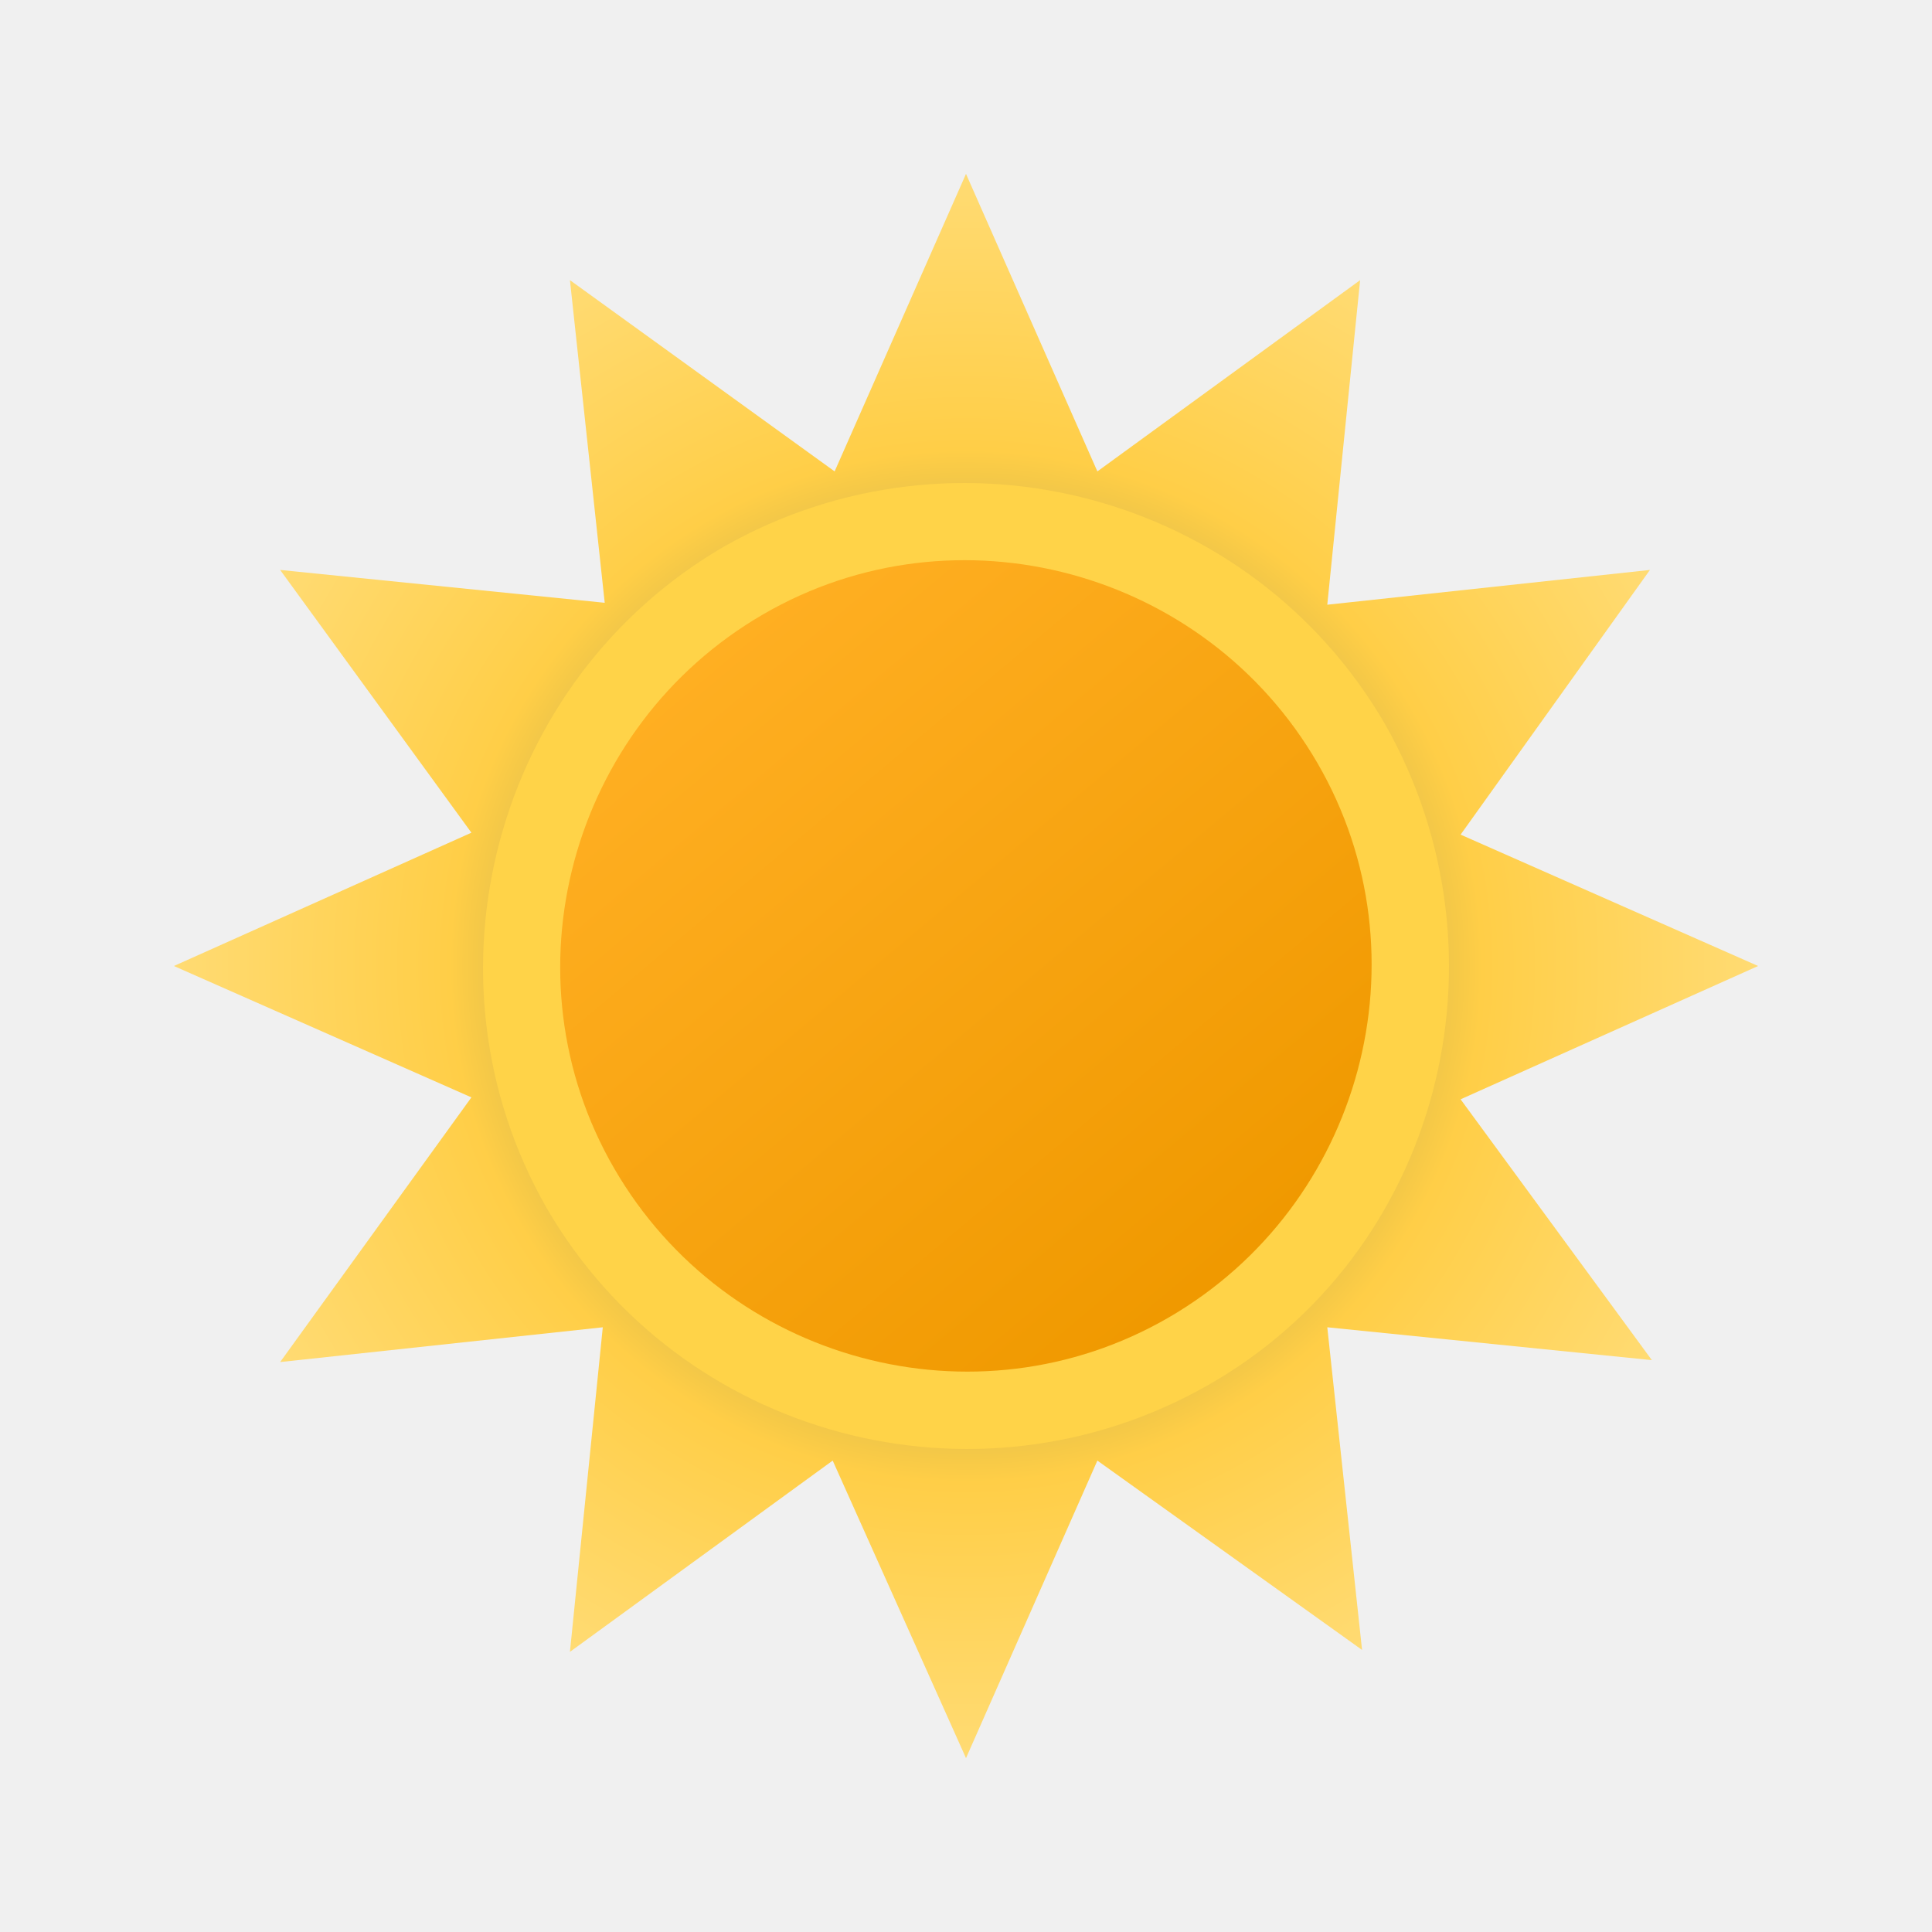
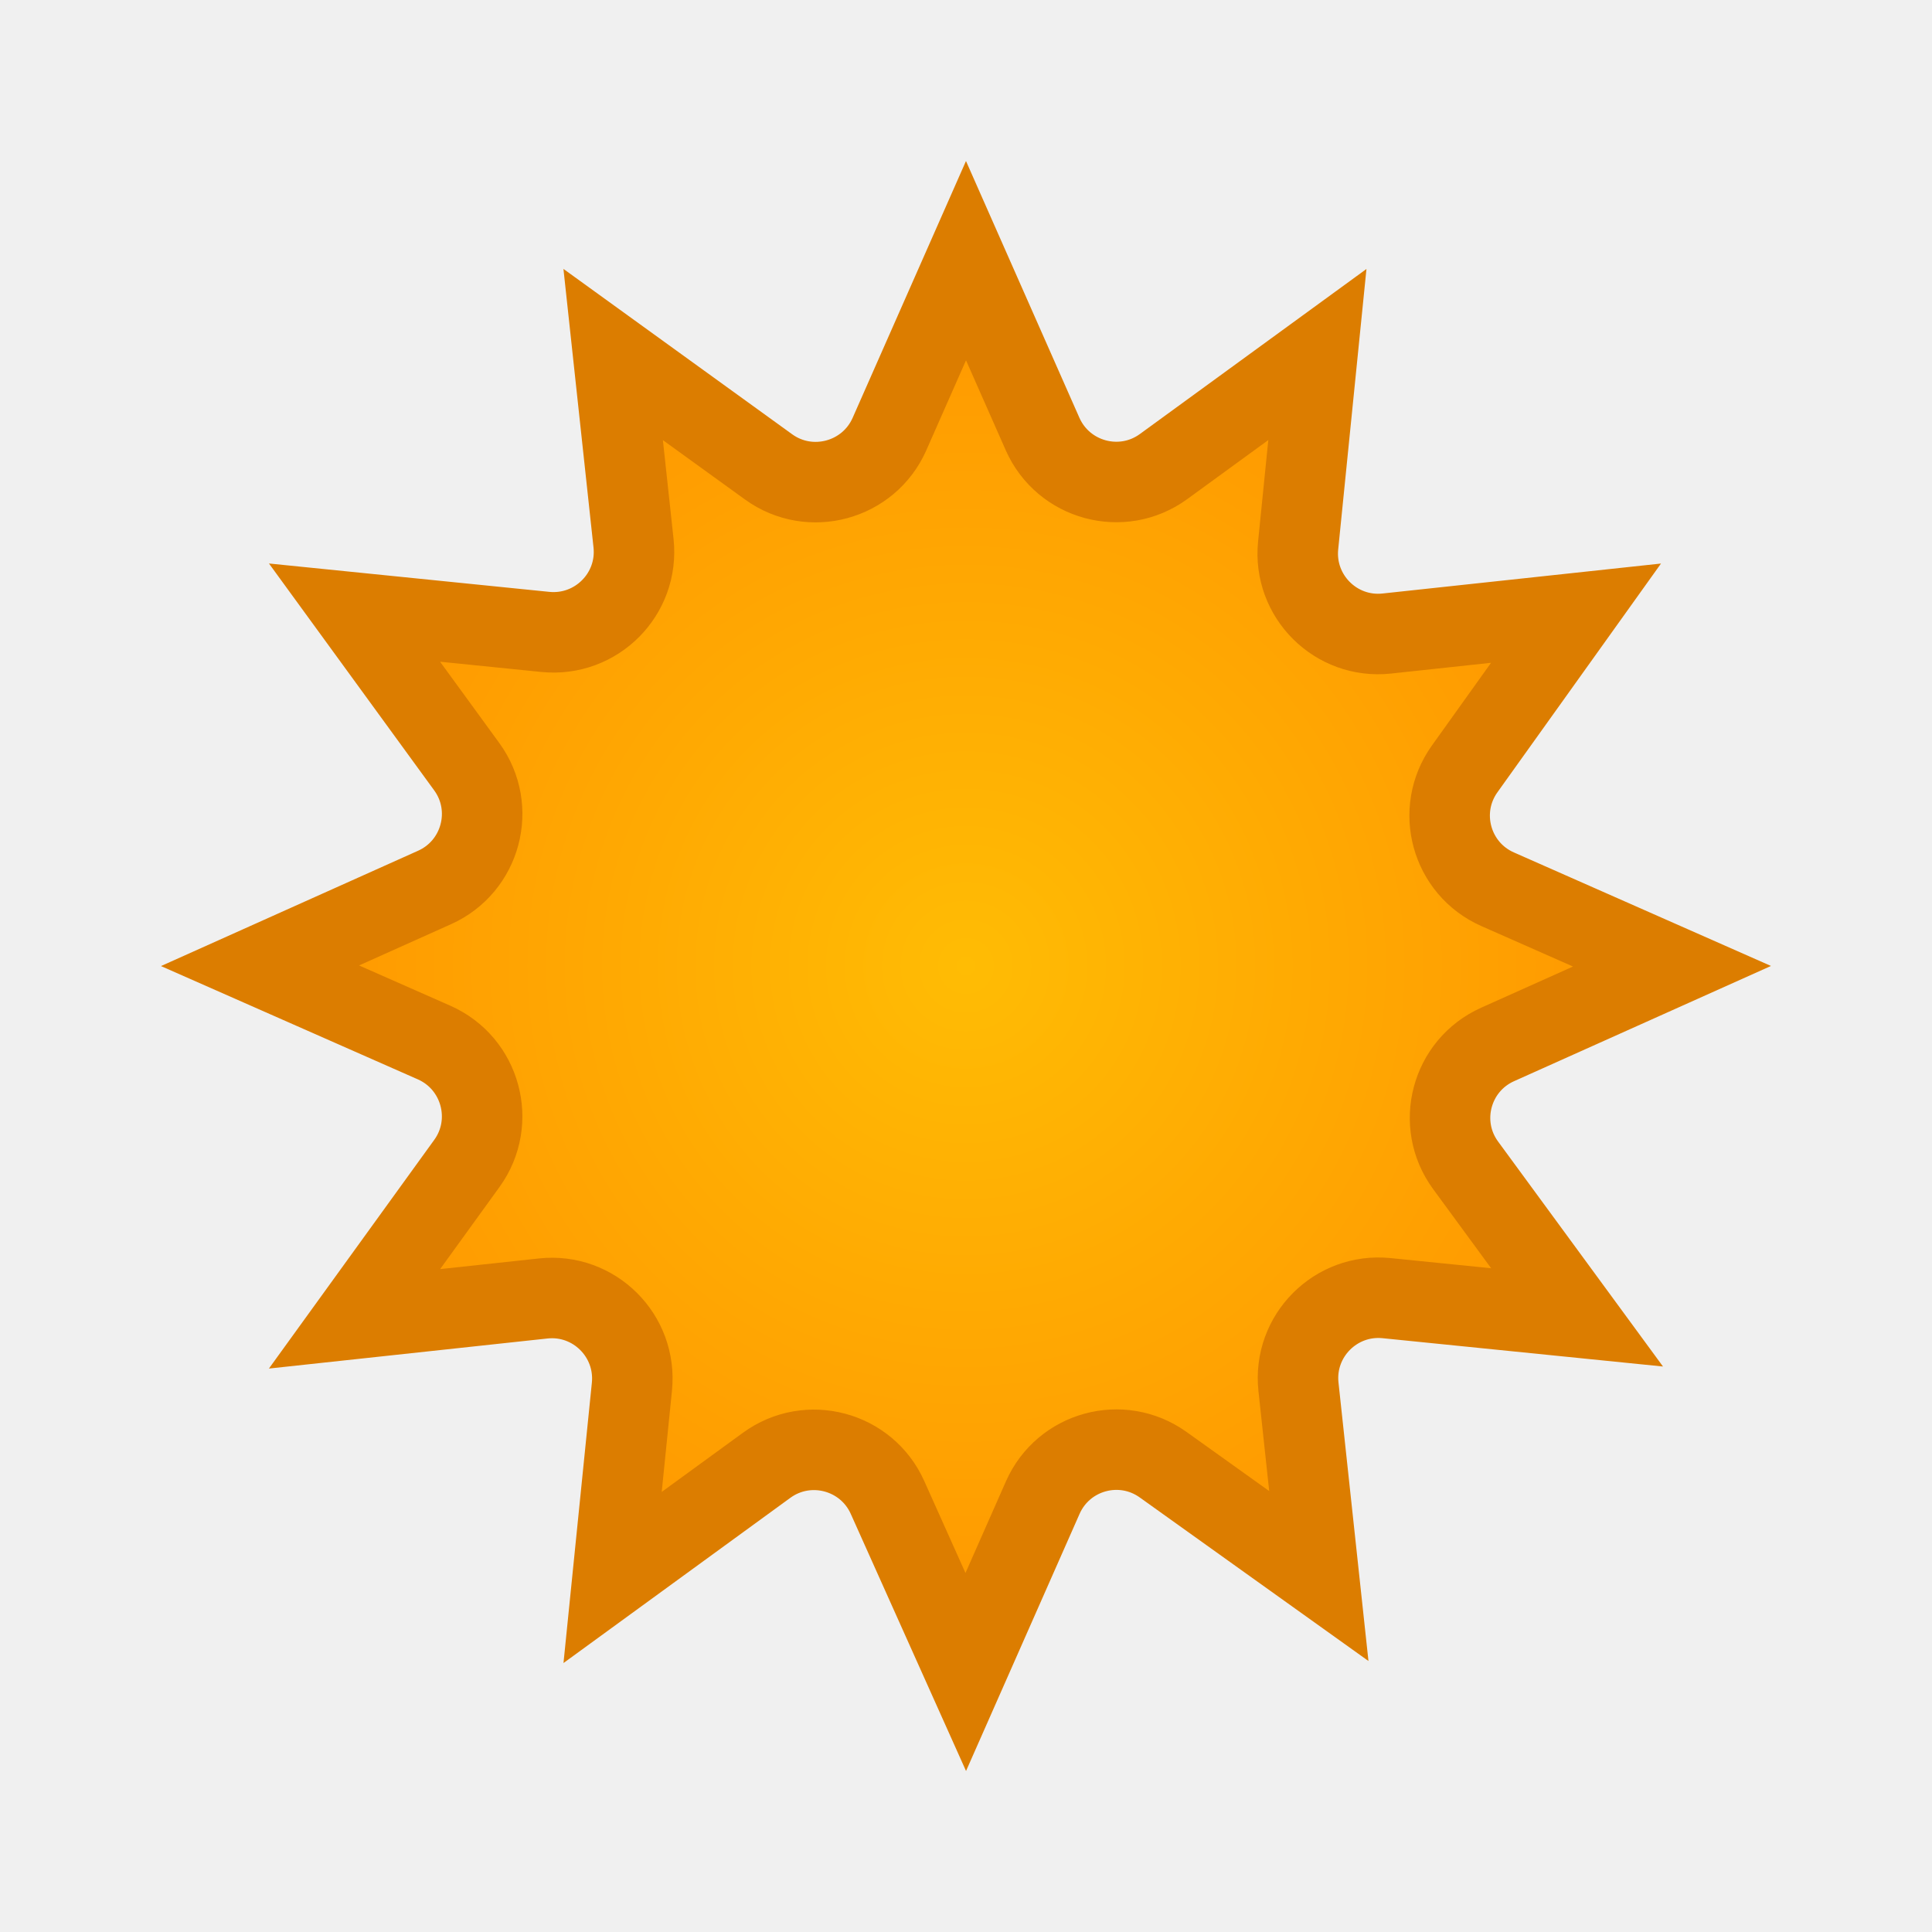
- <svg xmlns="http://www.w3.org/2000/svg" width="100" height="100" fill="none" viewBox="0 0 100 100">
-   <g clip-path="url(#a)">
-     <path fill="url(#b)" d="M75.6 56.9 91 50l-15.4-6.8 9.8-13.7-16.7 1.8 1.7-16.8-13.6 9.9L50 9l-6.8 15.4-13.7-9.9 1.8 16.7-16.8-1.7 9.9 13.6L9 50l15.4 6.8-9.9 13.7 16.7-1.8-1.7 16.8 13.6-9.9L50 91l6.8-15.4 13.7 9.8-1.8-16.7 16.8 1.7-9.9-13.5Z" />
-     <path fill="#FFD348" d="M28.284 62.509c6.901 11.908 22.205 16.01 34.208 9.206C74.496 64.91 78.497 49.5 71.695 37.491c-6.902-11.908-22.206-16.01-34.21-9.206C25.584 35.19 21.483 50.6 28.285 62.509Z" />
-     <path fill="url(#c)" d="M31.8 60.493c5.798 9.998 18.695 13.497 28.693 7.699 9.998-5.799 13.497-18.696 7.699-28.694C62.393 29.5 49.496 26 39.498 31.799 29.5 37.6 26 50.496 31.799 60.493Z" />
+ <svg xmlns="http://www.w3.org/2000/svg" width="24" height="24" viewBox="0 0 24 24" fill="none">
+   <g clip-path="url(#clip0_1607_1016)">
+     <path d="M12.951 5.391C13.209 5.974 13.939 6.171 14.454 5.796L16.365 4.404L16.126 6.775C16.062 7.407 16.596 7.938 17.227 7.87L19.578 7.617L18.195 9.551C17.826 10.067 18.024 10.791 18.605 11.047L20.77 12.003L18.605 12.974C18.023 13.234 17.83 13.964 18.207 14.477L19.591 16.365L17.225 16.126C16.593 16.062 16.062 16.596 16.13 17.227L16.383 19.578L14.449 18.195C13.933 17.826 13.209 18.024 12.953 18.605L11.997 20.77L11.025 18.602C10.766 18.023 10.038 17.828 9.524 18.202L7.61 19.596L7.85 17.225C7.913 16.593 7.38 16.062 6.748 16.13L4.404 16.383L5.8 14.452C6.172 13.937 5.974 13.208 5.393 12.951L3.23 11.997L5.397 11.025C5.977 10.766 6.172 10.038 5.798 9.524L4.404 7.61L6.775 7.85C7.407 7.913 7.938 7.38 7.87 6.748L7.617 4.404L9.548 5.8C10.063 6.172 10.792 5.974 11.049 5.393L12 3.238L12.951 5.391Z" fill="url(#paint0_radial_1607_1016)" stroke="#DC7D00" />
  </g>
  <defs>
-     <radialGradient id="b" cx="0" cy="0" r="1" gradientTransform="matrix(41 0 0 41 50 50)" gradientUnits="userSpaceOnUse">
-       <stop offset=".514" stop-color="#D6B849" />
-       <stop offset=".652" stop-color="#FFCE47" />
-       <stop offset="1" stop-color="#FFDB73" />
+     <radialGradient id="paint0_radial_1607_1016" cx="0" cy="0" r="1" gradientUnits="userSpaceOnUse" gradientTransform="translate(12 12.0001) rotate(50.0001) scale(10.0009)">
+       <stop stop-color="#FFBC04" />
+       <stop offset="0.99" stop-color="#FF9100" />
    </radialGradient>
-     <linearGradient id="c" x1="36.496" x2="63.495" y1="33.908" y2="66.084" gradientUnits="userSpaceOnUse">
-       <stop stop-color="#FFAF22" />
-       <stop offset=".99" stop-color="#F09900" />
-     </linearGradient>
-     <clipPath id="a">
-       <path fill="#fff" d="M0 0h100v100H0z" />
+     <clipPath id="clip0_1607_1016">
+       <rect width="24" height="24" fill="white" />
    </clipPath>
  </defs>
</svg>
